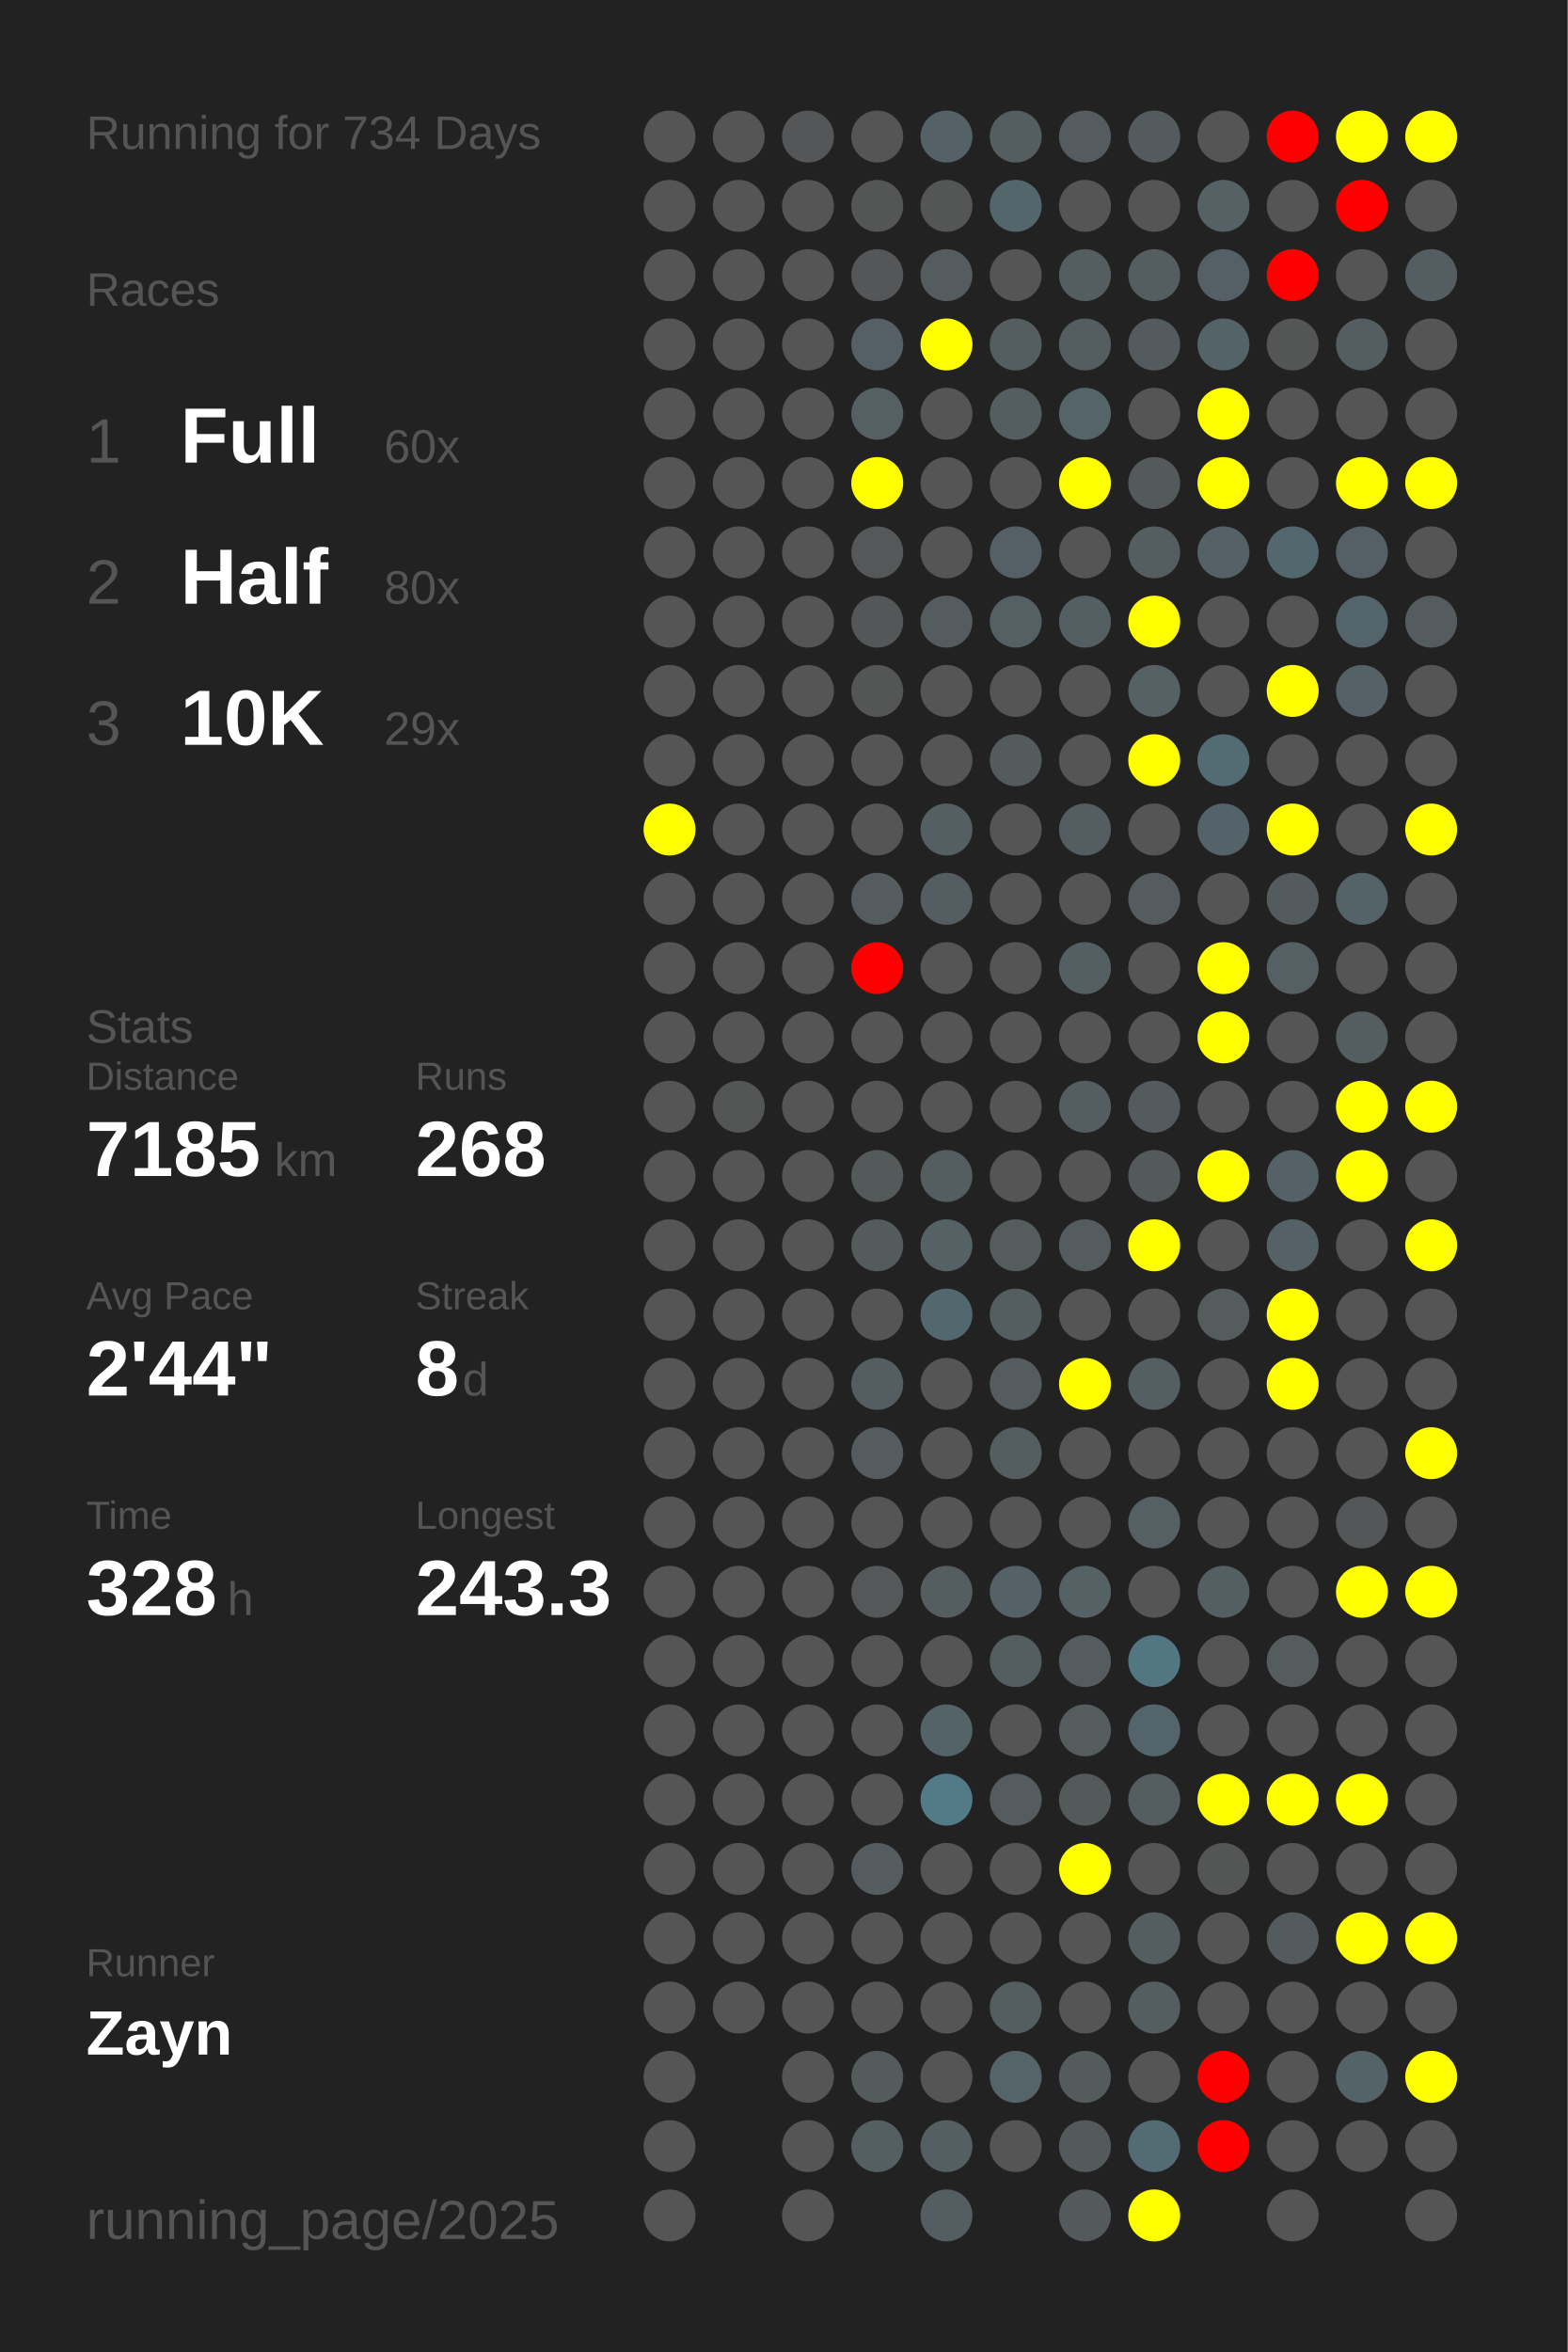
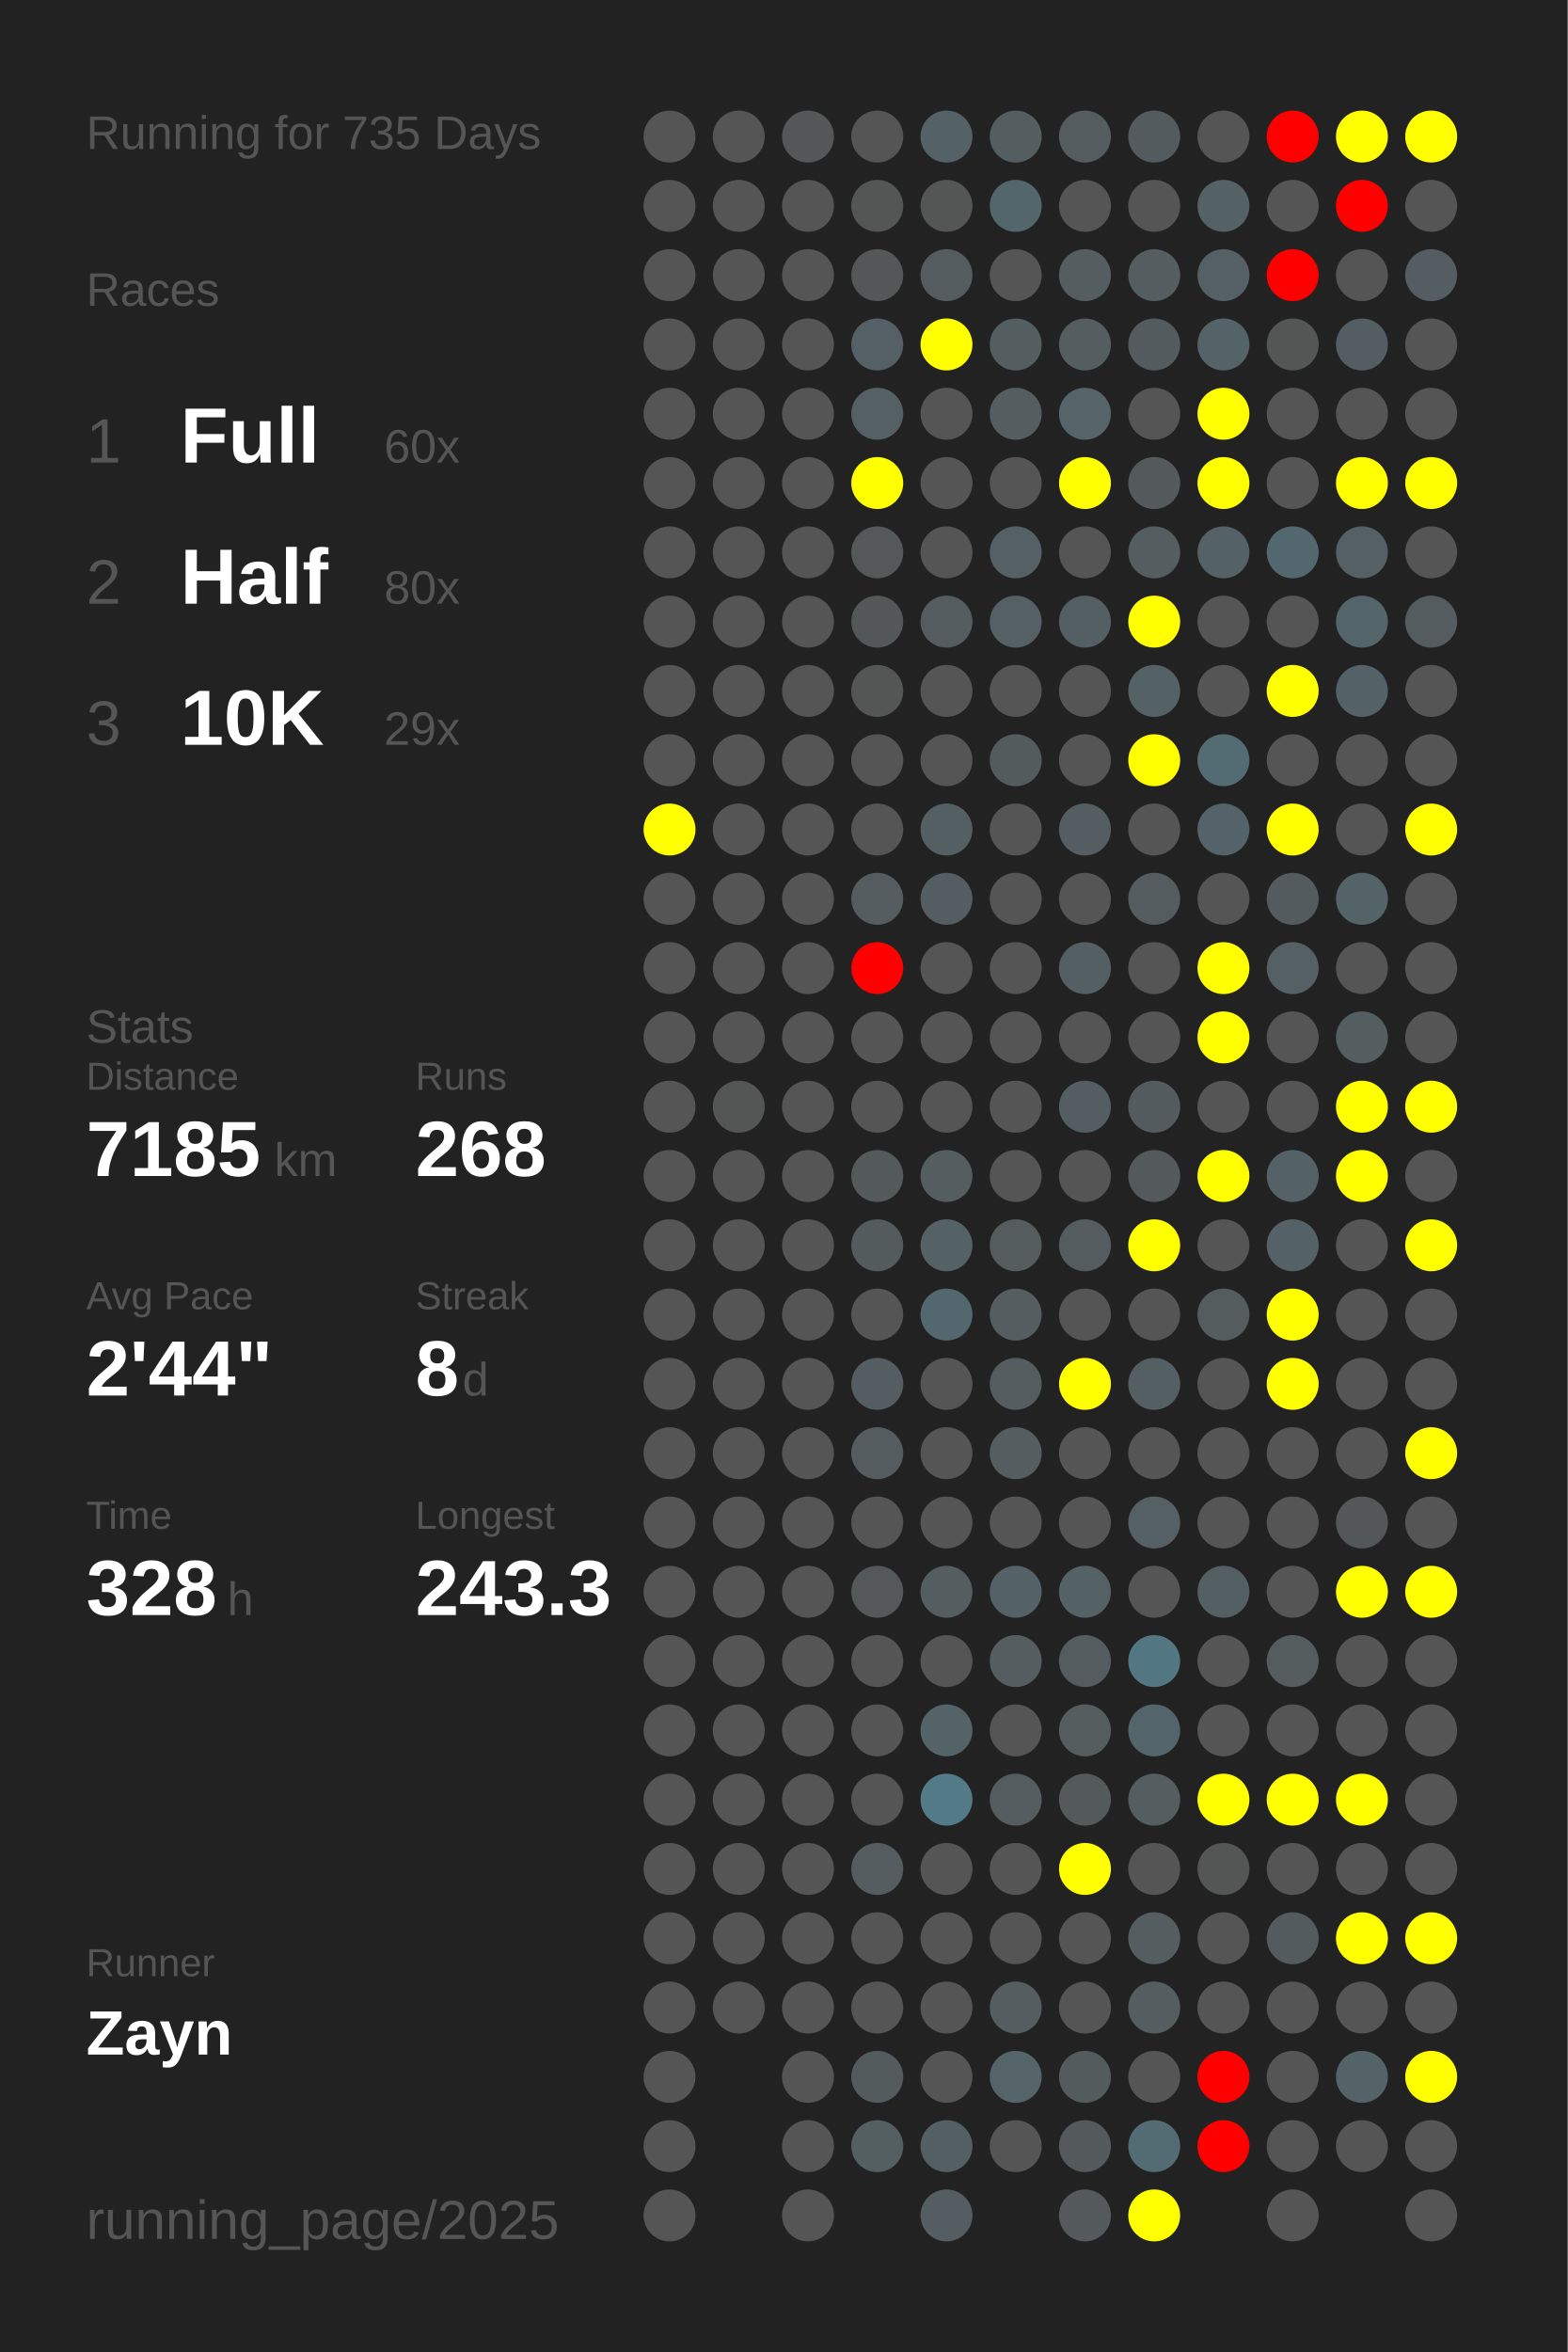
<svg xmlns="http://www.w3.org/2000/svg" baseProfile="full" height="300mm" version="1.1" viewBox="0,0,200,300" width="200mm">
  <defs />
  <rect fill="#222222" height="300" width="200" x="0" y="0" />
-   <text fill="#555555" style="font-size:6px; font-family:Arial;" x="11" y="19">Running for 734 Days</text>
+   <text fill="#555555" style="font-size:6px; font-family:Arial;" x="11" y="19">Running for 735 Days</text>
  <text fill="#555555" style="font-size:6px; font-family:Arial;" x="11" y="39">Races</text>
  <text fill="#555555" style="font-size:8px; font-family:Arial;" x="11" y="59">1</text>
  <text fill="#FFFFFF" style="font-size:10px; font-family:Arial; font-weight:bold;" x="23" y="59">Full</text>
  <text fill="#555555" style="font-size:6px; font-family:Arial;" x="49" y="59">60x</text>
  <text fill="#555555" style="font-size:8px; font-family:Arial;" x="11" y="77">2</text>
  <text fill="#FFFFFF" style="font-size:10px; font-family:Arial; font-weight:bold;" x="23" y="77">Half</text>
  <text fill="#555555" style="font-size:6px; font-family:Arial;" x="49" y="77">80x</text>
  <text fill="#555555" style="font-size:8px; font-family:Arial;" x="11" y="95">3</text>
  <text fill="#FFFFFF" style="font-size:10px; font-family:Arial; font-weight:bold;" x="23" y="95">10K</text>
  <text fill="#555555" style="font-size:6px; font-family:Arial;" x="49" y="95">29x</text>
  <text fill="#555555" style="font-size:6px; font-family:Arial;" x="11" y="133">Stats</text>
  <text fill="#555555" style="font-size:5px; font-family:Arial;" x="11" y="139">Distance</text>
  <text fill="#FFFFFF" style="font-size:10px; font-family:Arial; font-weight:bold;" x="11" y="150">7185</text>
  <text fill="#555555" style="font-size:6px; font-family:Arial;" x="35" y="150">km</text>
  <text fill="#555555" style="font-size:5px; font-family:Arial;" x="53" y="139">Runs</text>
  <text fill="#FFFFFF" style="font-size:10px; font-family:Arial; font-weight:bold;" x="53" y="150">268</text>
  <text fill="#555555" style="font-size:5px; font-family:Arial;" x="11" y="167">Avg Pace</text>
  <text fill="#FFFFFF" style="font-size:10px; font-family:Arial; font-weight:bold;" x="11" y="178">2'44"</text>
  <text fill="#555555" style="font-size:5px; font-family:Arial;" x="53" y="167">Streak</text>
  <text fill="#FFFFFF" style="font-size:10px; font-family:Arial; font-weight:bold;" x="53" y="178">8</text>
  <text fill="#555555" style="font-size:6px; font-family:Arial;" x="59" y="178">d</text>
  <text fill="#555555" style="font-size:5px; font-family:Arial;" x="11" y="195">Time</text>
  <text fill="#FFFFFF" style="font-size:10px; font-family:Arial; font-weight:bold;" x="11" y="206">328</text>
  <text fill="#555555" style="font-size:6px; font-family:Arial;" x="29" y="206">h</text>
  <text fill="#555555" style="font-size:5px; font-family:Arial;" x="53" y="195">Longest</text>
  <text fill="#FFFFFF" style="font-size:10px; font-family:Arial; font-weight:bold;" x="53" y="206">243.3</text>
  <text fill="#555555" style="font-size:5px; font-family:Arial;" x="11" y="252.065">Runner</text>
  <text fill="#FFFFFF" style="font-size:8px; font-family:Arial; font-weight:bold;" x="11" y="262.065">Zayn</text>
  <text fill="#555555" style="font-size:7px; font-family:Arial;" x="11" y="285.581">running_page/2025</text>
  <circle cx="85.417" cy="17.419" fill="#555555" r="3.312" />
  <circle cx="85.417" cy="26.258" fill="#555555" r="3.312" />
  <circle cx="85.417" cy="35.097" fill="#555555" r="3.312" />
  <circle cx="85.417" cy="43.935" fill="#555555" r="3.312" />
  <circle cx="85.417" cy="52.774" fill="#555555" r="3.312" />
  <circle cx="85.417" cy="61.613" fill="#555555" r="3.312" />
  <circle cx="85.417" cy="70.452" fill="#555555" r="3.312" />
  <circle cx="85.417" cy="79.29" fill="#555555" r="3.312" />
  <circle cx="85.417" cy="88.129" fill="#555555" r="3.312" />
  <circle cx="85.417" cy="96.968" fill="#555555" r="3.312" />
  <circle cx="85.417" cy="105.806" fill="yellow" r="3.312" />
  <circle cx="85.417" cy="114.645" fill="#555555" r="3.312" />
  <circle cx="85.417" cy="123.484" fill="#555555" r="3.312" />
  <circle cx="85.417" cy="132.323" fill="#555555" r="3.312" />
  <circle cx="85.417" cy="141.161" fill="#555555" r="3.312" />
  <circle cx="85.417" cy="150" fill="#555555" r="3.312" />
  <circle cx="85.417" cy="158.839" fill="#555555" r="3.312" />
  <circle cx="85.417" cy="167.677" fill="#555555" r="3.312" />
  <circle cx="85.417" cy="176.516" fill="#555555" r="3.312" />
  <circle cx="85.417" cy="185.355" fill="#555555" r="3.312" />
  <circle cx="85.417" cy="194.194" fill="#555555" r="3.312" />
  <circle cx="85.417" cy="203.032" fill="#555555" r="3.312" />
  <circle cx="85.417" cy="211.871" fill="#555555" r="3.312" />
  <circle cx="85.417" cy="220.71" fill="#555555" r="3.312" />
  <circle cx="85.417" cy="229.548" fill="#555555" r="3.312" />
  <circle cx="85.417" cy="238.387" fill="#555555" r="3.312" />
  <circle cx="85.417" cy="247.226" fill="#555555" r="3.312" />
  <circle cx="85.417" cy="256.065" fill="#555555" r="3.312" />
  <circle cx="85.417" cy="264.903" fill="#555555" r="3.312" />
  <circle cx="85.417" cy="273.742" fill="#555555" r="3.312" />
  <circle cx="85.417" cy="282.581" fill="#555555" r="3.312" />
  <circle cx="94.25" cy="17.419" fill="#555555" r="3.312" />
  <circle cx="94.25" cy="26.258" fill="#555555" r="3.312" />
  <circle cx="94.25" cy="35.097" fill="#555555" r="3.312" />
  <circle cx="94.25" cy="43.935" fill="#555555" r="3.312" />
  <circle cx="94.25" cy="52.774" fill="#555555" r="3.312" />
  <circle cx="94.25" cy="61.613" fill="#555555" r="3.312" />
  <circle cx="94.25" cy="70.452" fill="#555555" r="3.312" />
  <circle cx="94.25" cy="79.29" fill="#555555" r="3.312" />
  <circle cx="94.25" cy="88.129" fill="#555555" r="3.312" />
  <circle cx="94.25" cy="96.968" fill="#555555" r="3.312" />
  <circle cx="94.25" cy="105.806" fill="#555555" r="3.312" />
  <circle cx="94.25" cy="114.645" fill="#555555" r="3.312" />
  <circle cx="94.25" cy="123.484" fill="#555555" r="3.312" />
  <circle cx="94.25" cy="132.323" fill="#555555" r="3.312" />
  <circle cx="94.25" cy="141.161" fill="#545555" r="3.312" />
  <circle cx="94.25" cy="150" fill="#555555" r="3.312" />
  <circle cx="94.25" cy="158.839" fill="#555555" r="3.312" />
  <circle cx="94.25" cy="167.677" fill="#555555" r="3.312" />
  <circle cx="94.25" cy="176.516" fill="#555555" r="3.312" />
  <circle cx="94.25" cy="185.355" fill="#555555" r="3.312" />
  <circle cx="94.25" cy="194.194" fill="#555555" r="3.312" />
  <circle cx="94.25" cy="203.032" fill="#555555" r="3.312" />
  <circle cx="94.25" cy="211.871" fill="#555555" r="3.312" />
  <circle cx="94.25" cy="220.71" fill="#555555" r="3.312" />
  <circle cx="94.25" cy="229.548" fill="#555555" r="3.312" />
  <circle cx="94.25" cy="238.387" fill="#555555" r="3.312" />
  <circle cx="94.25" cy="247.226" fill="#555555" r="3.312" />
  <circle cx="94.25" cy="256.065" fill="#555555" r="3.312" />
  <circle cx="103.083" cy="17.419" fill="#545657" r="3.312" />
  <circle cx="103.083" cy="26.258" fill="#555555" r="3.312" />
  <circle cx="103.083" cy="35.097" fill="#555555" r="3.312" />
  <circle cx="103.083" cy="43.935" fill="#555555" r="3.312" />
  <circle cx="103.083" cy="52.774" fill="#555555" r="3.312" />
  <circle cx="103.083" cy="61.613" fill="#555555" r="3.312" />
  <circle cx="103.083" cy="70.452" fill="#555555" r="3.312" />
  <circle cx="103.083" cy="79.29" fill="#555555" r="3.312" />
  <circle cx="103.083" cy="88.129" fill="#555555" r="3.312" />
  <circle cx="103.083" cy="96.968" fill="#555555" r="3.312" />
  <circle cx="103.083" cy="105.806" fill="#555555" r="3.312" />
  <circle cx="103.083" cy="114.645" fill="#555555" r="3.312" />
  <circle cx="103.083" cy="123.484" fill="#555555" r="3.312" />
  <circle cx="103.083" cy="132.323" fill="#555555" r="3.312" />
  <circle cx="103.083" cy="141.161" fill="#555555" r="3.312" />
  <circle cx="103.083" cy="150" fill="#555555" r="3.312" />
  <circle cx="103.083" cy="158.839" fill="#555555" r="3.312" />
  <circle cx="103.083" cy="167.677" fill="#555555" r="3.312" />
  <circle cx="103.083" cy="176.516" fill="#555555" r="3.312" />
  <circle cx="103.083" cy="185.355" fill="#555555" r="3.312" />
  <circle cx="103.083" cy="194.194" fill="#555555" r="3.312" />
  <circle cx="103.083" cy="203.032" fill="#555555" r="3.312" />
  <circle cx="103.083" cy="211.871" fill="#555555" r="3.312" />
  <circle cx="103.083" cy="220.71" fill="#555555" r="3.312" />
  <circle cx="103.083" cy="229.548" fill="#555555" r="3.312" />
  <circle cx="103.083" cy="238.387" fill="#555555" r="3.312" />
  <circle cx="103.083" cy="247.226" fill="#555555" r="3.312" />
  <circle cx="103.083" cy="256.065" fill="#555555" r="3.312" />
  <circle cx="103.083" cy="264.903" fill="#555555" r="3.312" />
  <circle cx="103.083" cy="273.742" fill="#555555" r="3.312" />
  <circle cx="103.083" cy="282.581" fill="#555555" r="3.312" />
  <circle cx="111.917" cy="17.419" fill="#555555" r="3.312" />
  <circle cx="111.917" cy="26.258" fill="#545656" r="3.312" />
  <circle cx="111.917" cy="35.097" fill="#545657" r="3.312" />
  <circle cx="111.917" cy="43.935" fill="#546065" r="3.312" />
  <circle cx="111.917" cy="52.774" fill="#546064" r="3.312" />
  <circle cx="111.917" cy="61.613" fill="yellow" r="3.312" />
  <circle cx="111.917" cy="70.452" fill="#545859" r="3.312" />
  <circle cx="111.917" cy="79.29" fill="#545758" r="3.312" />
  <circle cx="111.917" cy="88.129" fill="#545656" r="3.312" />
  <circle cx="111.917" cy="96.968" fill="#555555" r="3.312" />
  <circle cx="111.917" cy="105.806" fill="#555555" r="3.312" />
  <circle cx="111.917" cy="114.645" fill="#545c5f" r="3.312" />
  <circle cx="111.917" cy="123.484" fill="red" r="3.312" />
  <circle cx="111.917" cy="132.323" fill="#555555" r="3.312" />
  <circle cx="111.917" cy="141.161" fill="#555555" r="3.312" />
  <circle cx="111.917" cy="150" fill="#54595a" r="3.312" />
  <circle cx="111.917" cy="158.839" fill="#545b5d" r="3.312" />
  <circle cx="111.917" cy="167.677" fill="#555555" r="3.312" />
  <circle cx="111.917" cy="176.516" fill="#545e62" r="3.312" />
  <circle cx="111.917" cy="185.355" fill="#545c5f" r="3.312" />
  <circle cx="111.917" cy="194.194" fill="#555555" r="3.312" />
  <circle cx="111.917" cy="203.032" fill="#545859" r="3.312" />
  <circle cx="111.917" cy="211.871" fill="#555555" r="3.312" />
  <circle cx="111.917" cy="220.71" fill="#555555" r="3.312" />
  <circle cx="111.917" cy="229.548" fill="#555555" r="3.312" />
  <circle cx="111.917" cy="238.387" fill="#545c5f" r="3.312" />
  <circle cx="111.917" cy="247.226" fill="#555555" r="3.312" />
  <circle cx="111.917" cy="256.065" fill="#555555" r="3.312" />
  <circle cx="111.917" cy="264.903" fill="#545b5d" r="3.312" />
  <circle cx="111.917" cy="273.742" fill="#545f62" r="3.312" />
  <circle cx="120.75" cy="17.419" fill="#546267" r="3.312" />
  <circle cx="120.75" cy="26.258" fill="#545656" r="3.312" />
  <circle cx="120.75" cy="35.097" fill="#545c5f" r="3.312" />
  <circle cx="120.75" cy="43.935" fill="yellow" r="3.312" />
  <circle cx="120.75" cy="52.774" fill="#555555" r="3.312" />
  <circle cx="120.75" cy="61.613" fill="#555555" r="3.312" />
  <circle cx="120.75" cy="70.452" fill="#555555" r="3.312" />
  <circle cx="120.75" cy="79.29" fill="#545c5f" r="3.312" />
  <circle cx="120.75" cy="88.129" fill="#555555" r="3.312" />
  <circle cx="120.75" cy="96.968" fill="#555555" r="3.312" />
  <circle cx="120.75" cy="105.806" fill="#545f63" r="3.312" />
  <circle cx="120.75" cy="114.645" fill="#545d61" r="3.312" />
  <circle cx="120.75" cy="123.484" fill="#555555" r="3.312" />
  <circle cx="120.75" cy="132.323" fill="#555555" r="3.312" />
  <circle cx="120.75" cy="141.161" fill="#555555" r="3.312" />
  <circle cx="120.75" cy="150" fill="#545e61" r="3.312" />
  <circle cx="120.75" cy="158.839" fill="#546266" r="3.312" />
  <circle cx="120.75" cy="167.677" fill="#53676e" r="3.312" />
  <circle cx="120.75" cy="176.516" fill="#555555" r="3.312" />
  <circle cx="120.75" cy="185.355" fill="#555555" r="3.312" />
  <circle cx="120.75" cy="194.194" fill="#555555" r="3.312" />
  <circle cx="120.75" cy="203.032" fill="#545e61" r="3.312" />
  <circle cx="120.75" cy="211.871" fill="#555555" r="3.312" />
  <circle cx="120.75" cy="220.71" fill="#546368" r="3.312" />
  <circle cx="120.75" cy="229.548" fill="#527a87" r="3.312" />
  <circle cx="120.75" cy="238.387" fill="#555555" r="3.312" />
  <circle cx="120.75" cy="247.226" fill="#555555" r="3.312" />
  <circle cx="120.75" cy="256.065" fill="#555555" r="3.312" />
  <circle cx="120.75" cy="264.903" fill="#555555" r="3.312" />
  <circle cx="120.75" cy="273.742" fill="#545f63" r="3.312" />
  <circle cx="120.75" cy="282.581" fill="#545e62" r="3.312" />
  <circle cx="129.583" cy="17.419" fill="#545e61" r="3.312" />
  <circle cx="129.583" cy="26.258" fill="#53666c" r="3.312" />
  <circle cx="129.583" cy="35.097" fill="#555555" r="3.312" />
  <circle cx="129.583" cy="43.935" fill="#545d5f" r="3.312" />
  <circle cx="129.583" cy="52.774" fill="#545d60" r="3.312" />
  <circle cx="129.583" cy="61.613" fill="#555555" r="3.312" />
  <circle cx="129.583" cy="70.452" fill="#546065" r="3.312" />
  <circle cx="129.583" cy="79.29" fill="#546064" r="3.312" />
  <circle cx="129.583" cy="88.129" fill="#555555" r="3.312" />
  <circle cx="129.583" cy="96.968" fill="#545b5d" r="3.312" />
  <circle cx="129.583" cy="105.806" fill="#555555" r="3.312" />
  <circle cx="129.583" cy="114.645" fill="#555555" r="3.312" />
  <circle cx="129.583" cy="123.484" fill="#555555" r="3.312" />
  <circle cx="129.583" cy="132.323" fill="#555555" r="3.312" />
  <circle cx="129.583" cy="141.161" fill="#555555" r="3.312" />
  <circle cx="129.583" cy="150" fill="#555555" r="3.312" />
  <circle cx="129.583" cy="158.839" fill="#545c5e" r="3.312" />
  <circle cx="129.583" cy="167.677" fill="#545d60" r="3.312" />
  <circle cx="129.583" cy="176.516" fill="#545c5f" r="3.312" />
  <circle cx="129.583" cy="185.355" fill="#545e61" r="3.312" />
  <circle cx="129.583" cy="194.194" fill="#555555" r="3.312" />
  <circle cx="129.583" cy="203.032" fill="#546267" r="3.312" />
  <circle cx="129.583" cy="211.871" fill="#545e61" r="3.312" />
  <circle cx="129.583" cy="220.71" fill="#555555" r="3.312" />
  <circle cx="129.583" cy="229.548" fill="#545c5f" r="3.312" />
  <circle cx="129.583" cy="238.387" fill="#555555" r="3.312" />
  <circle cx="129.583" cy="247.226" fill="#555555" r="3.312" />
  <circle cx="129.583" cy="256.065" fill="#545d60" r="3.312" />
  <circle cx="129.583" cy="264.903" fill="#546469" r="3.312" />
  <circle cx="129.583" cy="273.742" fill="#555555" r="3.312" />
  <circle cx="138.417" cy="17.419" fill="#545c5f" r="3.312" />
  <circle cx="138.417" cy="26.258" fill="#555555" r="3.312" />
  <circle cx="138.417" cy="35.097" fill="#545d60" r="3.312" />
  <circle cx="138.417" cy="43.935" fill="#545d60" r="3.312" />
  <circle cx="138.417" cy="52.774" fill="#546469" r="3.312" />
  <circle cx="138.417" cy="61.613" fill="yellow" r="3.312" />
  <circle cx="138.417" cy="70.452" fill="#555555" r="3.312" />
  <circle cx="138.417" cy="79.29" fill="#545f63" r="3.312" />
  <circle cx="138.417" cy="88.129" fill="#555555" r="3.312" />
  <circle cx="138.417" cy="96.968" fill="#555555" r="3.312" />
  <circle cx="138.417" cy="105.806" fill="#545d61" r="3.312" />
  <circle cx="138.417" cy="114.645" fill="#555555" r="3.312" />
  <circle cx="138.417" cy="123.484" fill="#545f63" r="3.312" />
  <circle cx="138.417" cy="132.323" fill="#555555" r="3.312" />
  <circle cx="138.417" cy="141.161" fill="#545d61" r="3.312" />
  <circle cx="138.417" cy="150" fill="#555555" r="3.312" />
  <circle cx="138.417" cy="158.839" fill="#545c5f" r="3.312" />
  <circle cx="138.417" cy="167.677" fill="#555555" r="3.312" />
  <circle cx="138.417" cy="176.516" fill="yellow" r="3.312" />
  <circle cx="138.417" cy="185.355" fill="#555555" r="3.312" />
  <circle cx="138.417" cy="194.194" fill="#555555" r="3.312" />
  <circle cx="138.417" cy="203.032" fill="#546165" r="3.312" />
  <circle cx="138.417" cy="211.871" fill="#545c5f" r="3.312" />
  <circle cx="138.417" cy="220.71" fill="#545c5e" r="3.312" />
  <circle cx="138.417" cy="229.548" fill="#54595a" r="3.312" />
  <circle cx="138.417" cy="238.387" fill="yellow" r="3.312" />
  <circle cx="138.417" cy="247.226" fill="#555555" r="3.312" />
  <circle cx="138.417" cy="256.065" fill="#555555" r="3.312" />
  <circle cx="138.417" cy="264.903" fill="#545b5d" r="3.312" />
  <circle cx="138.417" cy="273.742" fill="#545a5b" r="3.312" />
  <circle cx="138.417" cy="282.581" fill="#545a5c" r="3.312" />
  <circle cx="147.25" cy="17.419" fill="#545b5e" r="3.312" />
  <circle cx="147.25" cy="26.258" fill="#555555" r="3.312" />
  <circle cx="147.25" cy="35.097" fill="#545d60" r="3.312" />
  <circle cx="147.25" cy="43.935" fill="#545b5e" r="3.312" />
  <circle cx="147.25" cy="52.774" fill="#555555" r="3.312" />
  <circle cx="147.25" cy="61.613" fill="#545a5c" r="3.312" />
  <circle cx="147.25" cy="70.452" fill="#545d60" r="3.312" />
  <circle cx="147.25" cy="79.29" fill="yellow" r="3.312" />
  <circle cx="147.25" cy="88.129" fill="#546165" r="3.312" />
  <circle cx="147.25" cy="96.968" fill="yellow" r="3.312" />
  <circle cx="147.25" cy="105.806" fill="#555555" r="3.312" />
  <circle cx="147.25" cy="114.645" fill="#545c5f" r="3.312" />
  <circle cx="147.25" cy="123.484" fill="#555555" r="3.312" />
  <circle cx="147.25" cy="132.323" fill="#555555" r="3.312" />
  <circle cx="147.25" cy="141.161" fill="#545b5e" r="3.312" />
  <circle cx="147.25" cy="150" fill="#54595b" r="3.312" />
  <circle cx="147.25" cy="158.839" fill="yellow" r="3.312" />
  <circle cx="147.25" cy="167.677" fill="#555555" r="3.312" />
  <circle cx="147.25" cy="176.516" fill="#545f63" r="3.312" />
  <circle cx="147.25" cy="185.355" fill="#555555" r="3.312" />
  <circle cx="147.25" cy="194.194" fill="#546064" r="3.312" />
  <circle cx="147.25" cy="203.032" fill="#555555" r="3.312" />
  <circle cx="147.25" cy="211.871" fill="#527682" r="3.312" />
  <circle cx="147.25" cy="220.71" fill="#53656b" r="3.312" />
  <circle cx="147.25" cy="229.548" fill="#545d60" r="3.312" />
  <circle cx="147.25" cy="238.387" fill="#555555" r="3.312" />
  <circle cx="147.25" cy="247.226" fill="#545e61" r="3.312" />
  <circle cx="147.25" cy="256.065" fill="#545d60" r="3.312" />
  <circle cx="147.25" cy="264.903" fill="#555555" r="3.312" />
  <circle cx="147.25" cy="273.742" fill="#536c74" r="3.312" />
  <circle cx="147.25" cy="282.581" fill="yellow" r="3.312" />
  <circle cx="156.083" cy="17.419" fill="#555555" r="3.312" />
  <circle cx="156.083" cy="26.258" fill="#546165" r="3.312" />
  <circle cx="156.083" cy="35.097" fill="#546065" r="3.312" />
  <circle cx="156.083" cy="43.935" fill="#546368" r="3.312" />
  <circle cx="156.083" cy="52.774" fill="yellow" r="3.312" />
  <circle cx="156.083" cy="61.613" fill="yellow" r="3.312" />
  <circle cx="156.083" cy="70.452" fill="#546166" r="3.312" />
  <circle cx="156.083" cy="79.29" fill="#555555" r="3.312" />
  <circle cx="156.083" cy="88.129" fill="#555555" r="3.312" />
  <circle cx="156.083" cy="96.968" fill="#536b72" r="3.312" />
  <circle cx="156.083" cy="105.806" fill="#546369" r="3.312" />
  <circle cx="156.083" cy="114.645" fill="#555555" r="3.312" />
  <circle cx="156.083" cy="123.484" fill="yellow" r="3.312" />
  <circle cx="156.083" cy="132.323" fill="yellow" r="3.312" />
  <circle cx="156.083" cy="141.161" fill="#555555" r="3.312" />
  <circle cx="156.083" cy="150" fill="yellow" r="3.312" />
  <circle cx="156.083" cy="158.839" fill="#555555" r="3.312" />
  <circle cx="156.083" cy="167.677" fill="#545c5e" r="3.312" />
  <circle cx="156.083" cy="176.516" fill="#555555" r="3.312" />
  <circle cx="156.083" cy="185.355" fill="#555555" r="3.312" />
  <circle cx="156.083" cy="194.194" fill="#555555" r="3.312" />
  <circle cx="156.083" cy="203.032" fill="#545f63" r="3.312" />
  <circle cx="156.083" cy="211.871" fill="#555555" r="3.312" />
  <circle cx="156.083" cy="220.71" fill="#555555" r="3.312" />
  <circle cx="156.083" cy="229.548" fill="yellow" r="3.312" />
  <circle cx="156.083" cy="238.387" fill="#545555" r="3.312" />
  <circle cx="156.083" cy="247.226" fill="#555555" r="3.312" />
  <circle cx="156.083" cy="256.065" fill="#555555" r="3.312" />
  <circle cx="156.083" cy="264.903" fill="red" r="3.312" />
  <circle cx="156.083" cy="273.742" fill="red" r="3.312" />
  <circle cx="164.917" cy="17.419" fill="red" r="3.312" />
  <circle cx="164.917" cy="26.258" fill="#555555" r="3.312" />
  <circle cx="164.917" cy="35.097" fill="red" r="3.312" />
  <circle cx="164.917" cy="43.935" fill="#545555" r="3.312" />
  <circle cx="164.917" cy="52.774" fill="#555555" r="3.312" />
  <circle cx="164.917" cy="61.613" fill="#555555" r="3.312" />
  <circle cx="164.917" cy="70.452" fill="#53686e" r="3.312" />
  <circle cx="164.917" cy="79.29" fill="#555555" r="3.312" />
  <circle cx="164.917" cy="88.129" fill="yellow" r="3.312" />
  <circle cx="164.917" cy="96.968" fill="#555555" r="3.312" />
  <circle cx="164.917" cy="105.806" fill="yellow" r="3.312" />
  <circle cx="164.917" cy="114.645" fill="#545b5e" r="3.312" />
  <circle cx="164.917" cy="123.484" fill="#546064" r="3.312" />
  <circle cx="164.917" cy="132.323" fill="#555555" r="3.312" />
  <circle cx="164.917" cy="141.161" fill="#555555" r="3.312" />
  <circle cx="164.917" cy="150" fill="#546267" r="3.312" />
  <circle cx="164.917" cy="158.839" fill="#546267" r="3.312" />
  <circle cx="164.917" cy="167.677" fill="yellow" r="3.312" />
  <circle cx="164.917" cy="176.516" fill="yellow" r="3.312" />
  <circle cx="164.917" cy="185.355" fill="#555555" r="3.312" />
  <circle cx="164.917" cy="194.194" fill="#555555" r="3.312" />
  <circle cx="164.917" cy="203.032" fill="#555555" r="3.312" />
  <circle cx="164.917" cy="211.871" fill="#545c5e" r="3.312" />
  <circle cx="164.917" cy="220.71" fill="#555555" r="3.312" />
  <circle cx="164.917" cy="229.548" fill="yellow" r="3.312" />
  <circle cx="164.917" cy="238.387" fill="#555555" r="3.312" />
  <circle cx="164.917" cy="247.226" fill="#545b5e" r="3.312" />
  <circle cx="164.917" cy="256.065" fill="#555555" r="3.312" />
  <circle cx="164.917" cy="264.903" fill="#555555" r="3.312" />
  <circle cx="164.917" cy="273.742" fill="#555555" r="3.312" />
  <circle cx="164.917" cy="282.581" fill="#555555" r="3.312" />
  <circle cx="173.75" cy="17.419" fill="yellow" r="3.312" />
  <circle cx="173.75" cy="26.258" fill="red" r="3.312" />
  <circle cx="173.75" cy="35.097" fill="#555555" r="3.312" />
  <circle cx="173.75" cy="43.935" fill="#545e62" r="3.312" />
  <circle cx="173.75" cy="52.774" fill="#555555" r="3.312" />
  <circle cx="173.75" cy="61.613" fill="yellow" r="3.312" />
  <circle cx="173.75" cy="70.452" fill="#546065" r="3.312" />
  <circle cx="173.75" cy="79.29" fill="#53656b" r="3.312" />
  <circle cx="173.75" cy="88.129" fill="#546166" r="3.312" />
  <circle cx="173.75" cy="96.968" fill="#555555" r="3.312" />
  <circle cx="173.75" cy="105.806" fill="#555555" r="3.312" />
  <circle cx="173.75" cy="114.645" fill="#546368" r="3.312" />
  <circle cx="173.75" cy="123.484" fill="#555555" r="3.312" />
  <circle cx="173.75" cy="132.323" fill="#545d5f" r="3.312" />
  <circle cx="173.75" cy="141.161" fill="yellow" r="3.312" />
  <circle cx="173.75" cy="150" fill="yellow" r="3.312" />
  <circle cx="173.75" cy="158.839" fill="#555555" r="3.312" />
  <circle cx="173.75" cy="167.677" fill="#555555" r="3.312" />
  <circle cx="173.75" cy="176.516" fill="#555555" r="3.312" />
  <circle cx="173.75" cy="185.355" fill="#555555" r="3.312" />
  <circle cx="173.75" cy="194.194" fill="#545758" r="3.312" />
  <circle cx="173.75" cy="203.032" fill="yellow" r="3.312" />
  <circle cx="173.75" cy="211.871" fill="#555555" r="3.312" />
  <circle cx="173.75" cy="220.71" fill="#555555" r="3.312" />
  <circle cx="173.75" cy="229.548" fill="yellow" r="3.312" />
  <circle cx="173.75" cy="238.387" fill="#555555" r="3.312" />
  <circle cx="173.75" cy="247.226" fill="yellow" r="3.312" />
  <circle cx="173.75" cy="256.065" fill="#555555" r="3.312" />
  <circle cx="173.75" cy="264.903" fill="#546368" r="3.312" />
  <circle cx="173.75" cy="273.742" fill="#555555" r="3.312" />
  <circle cx="182.583" cy="17.419" fill="yellow" r="3.312" />
  <circle cx="182.583" cy="26.258" fill="#555555" r="3.312" />
  <circle cx="182.583" cy="35.097" fill="#545e62" r="3.312" />
  <circle cx="182.583" cy="43.935" fill="#555555" r="3.312" />
  <circle cx="182.583" cy="52.774" fill="#555555" r="3.312" />
  <circle cx="182.583" cy="61.613" fill="yellow" r="3.312" />
  <circle cx="182.583" cy="70.452" fill="#555555" r="3.312" />
  <circle cx="182.583" cy="79.29" fill="#545c5f" r="3.312" />
  <circle cx="182.583" cy="88.129" fill="#555555" r="3.312" />
  <circle cx="182.583" cy="96.968" fill="#555555" r="3.312" />
  <circle cx="182.583" cy="105.806" fill="yellow" r="3.312" />
  <circle cx="182.583" cy="114.645" fill="#555555" r="3.312" />
  <circle cx="182.583" cy="123.484" fill="#555555" r="3.312" />
  <circle cx="182.583" cy="132.323" fill="#555555" r="3.312" />
  <circle cx="182.583" cy="141.161" fill="yellow" r="3.312" />
  <circle cx="182.583" cy="150" fill="#555555" r="3.312" />
  <circle cx="182.583" cy="158.839" fill="yellow" r="3.312" />
  <circle cx="182.583" cy="167.677" fill="#555555" r="3.312" />
  <circle cx="182.583" cy="176.516" fill="#555555" r="3.312" />
  <circle cx="182.583" cy="185.355" fill="yellow" r="3.312" />
  <circle cx="182.583" cy="194.194" fill="#555555" r="3.312" />
  <circle cx="182.583" cy="203.032" fill="yellow" r="3.312" />
  <circle cx="182.583" cy="211.871" fill="#555555" r="3.312" />
  <circle cx="182.583" cy="220.71" fill="#555555" r="3.312" />
  <circle cx="182.583" cy="229.548" fill="#555555" r="3.312" />
  <circle cx="182.583" cy="238.387" fill="#555555" r="3.312" />
  <circle cx="182.583" cy="247.226" fill="yellow" r="3.312" />
  <circle cx="182.583" cy="256.065" fill="#555555" r="3.312" />
  <circle cx="182.583" cy="264.903" fill="yellow" r="3.312" />
  <circle cx="182.583" cy="273.742" fill="#555555" r="3.312" />
  <circle cx="182.583" cy="282.581" fill="#555555" r="3.312" />
</svg>
